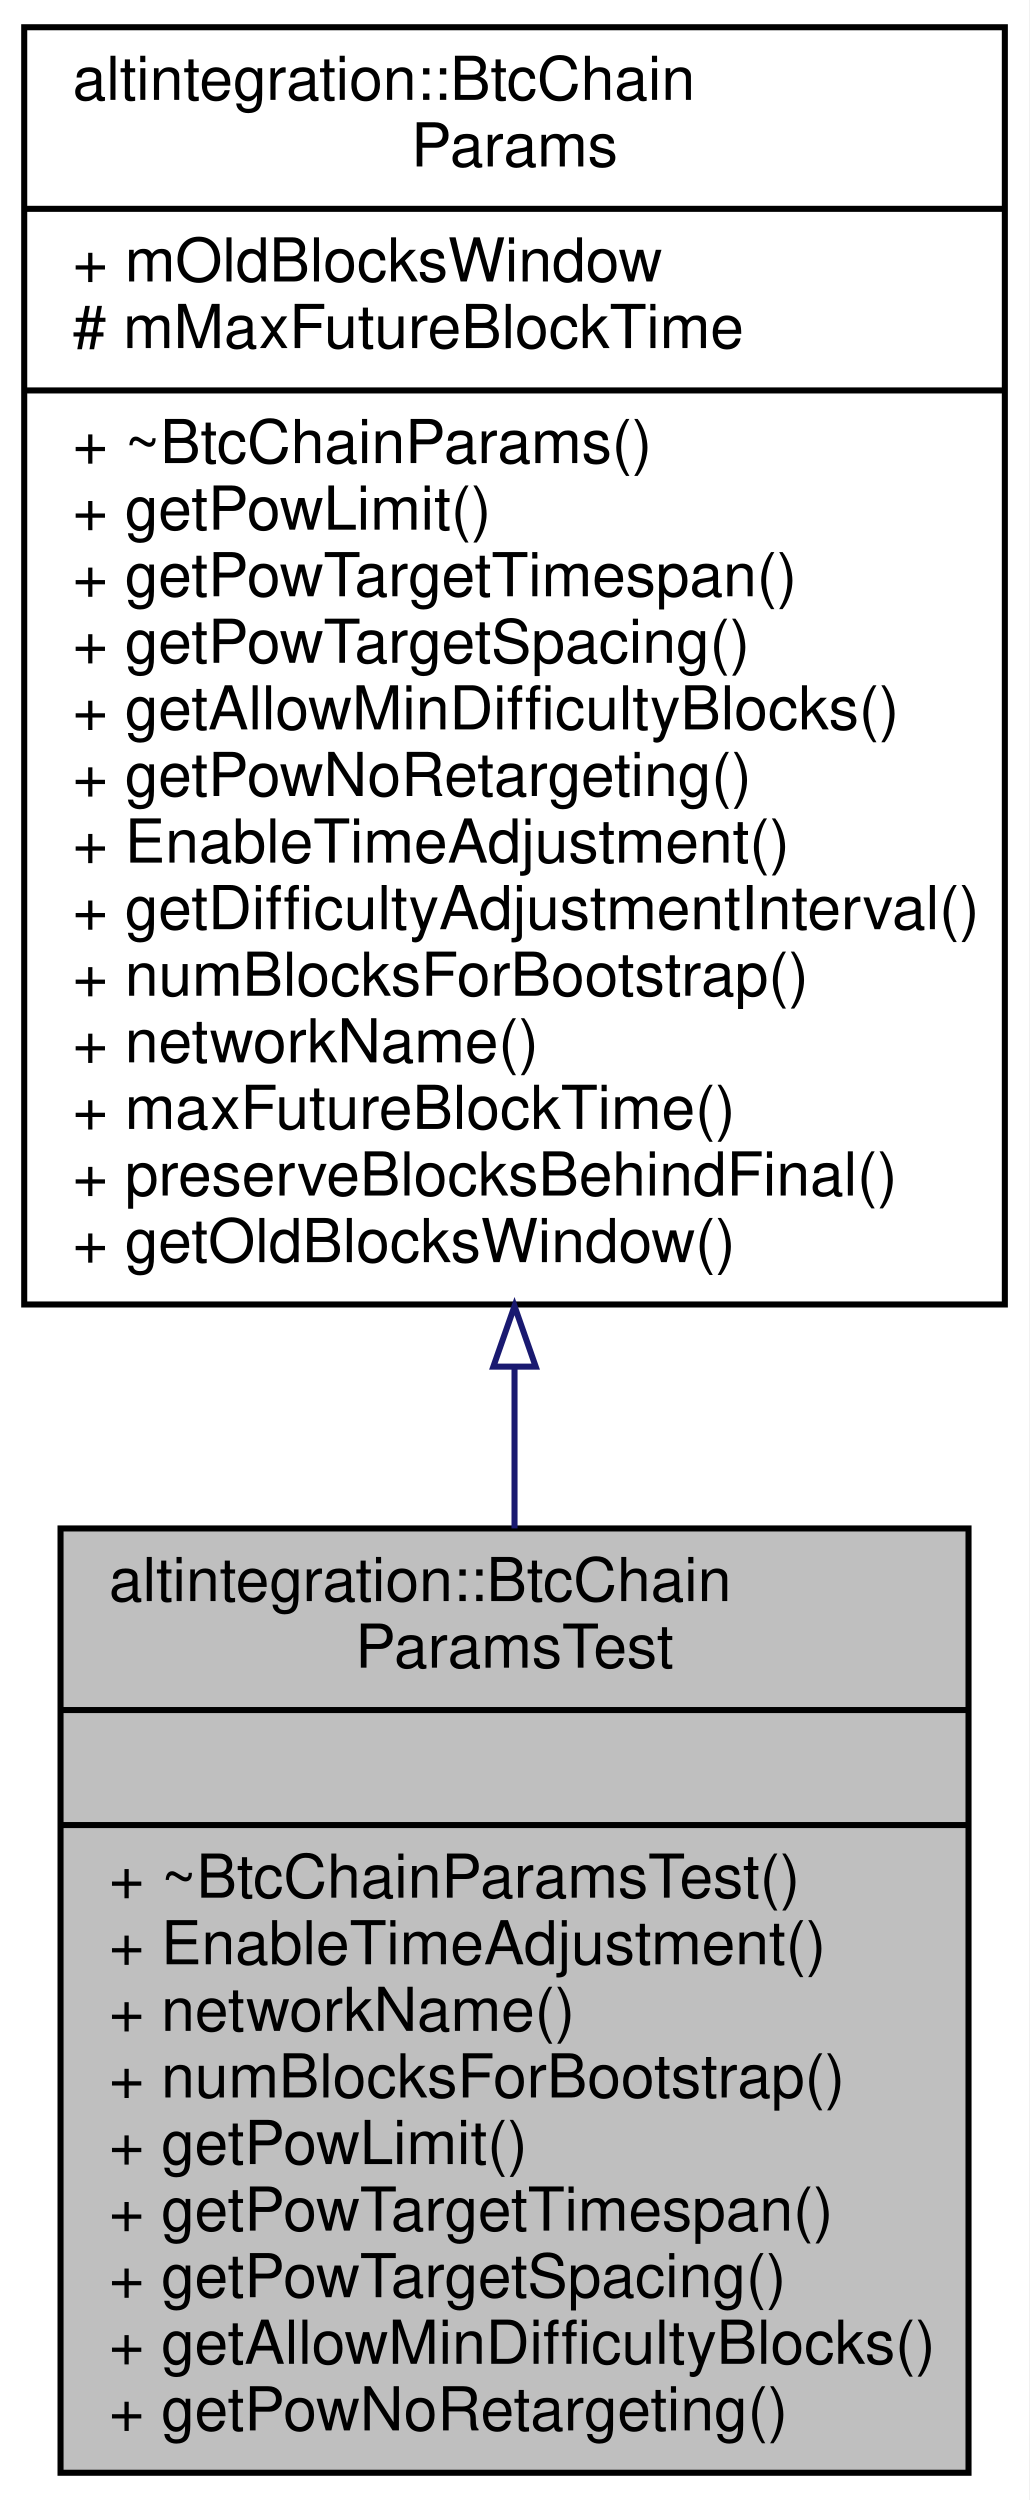
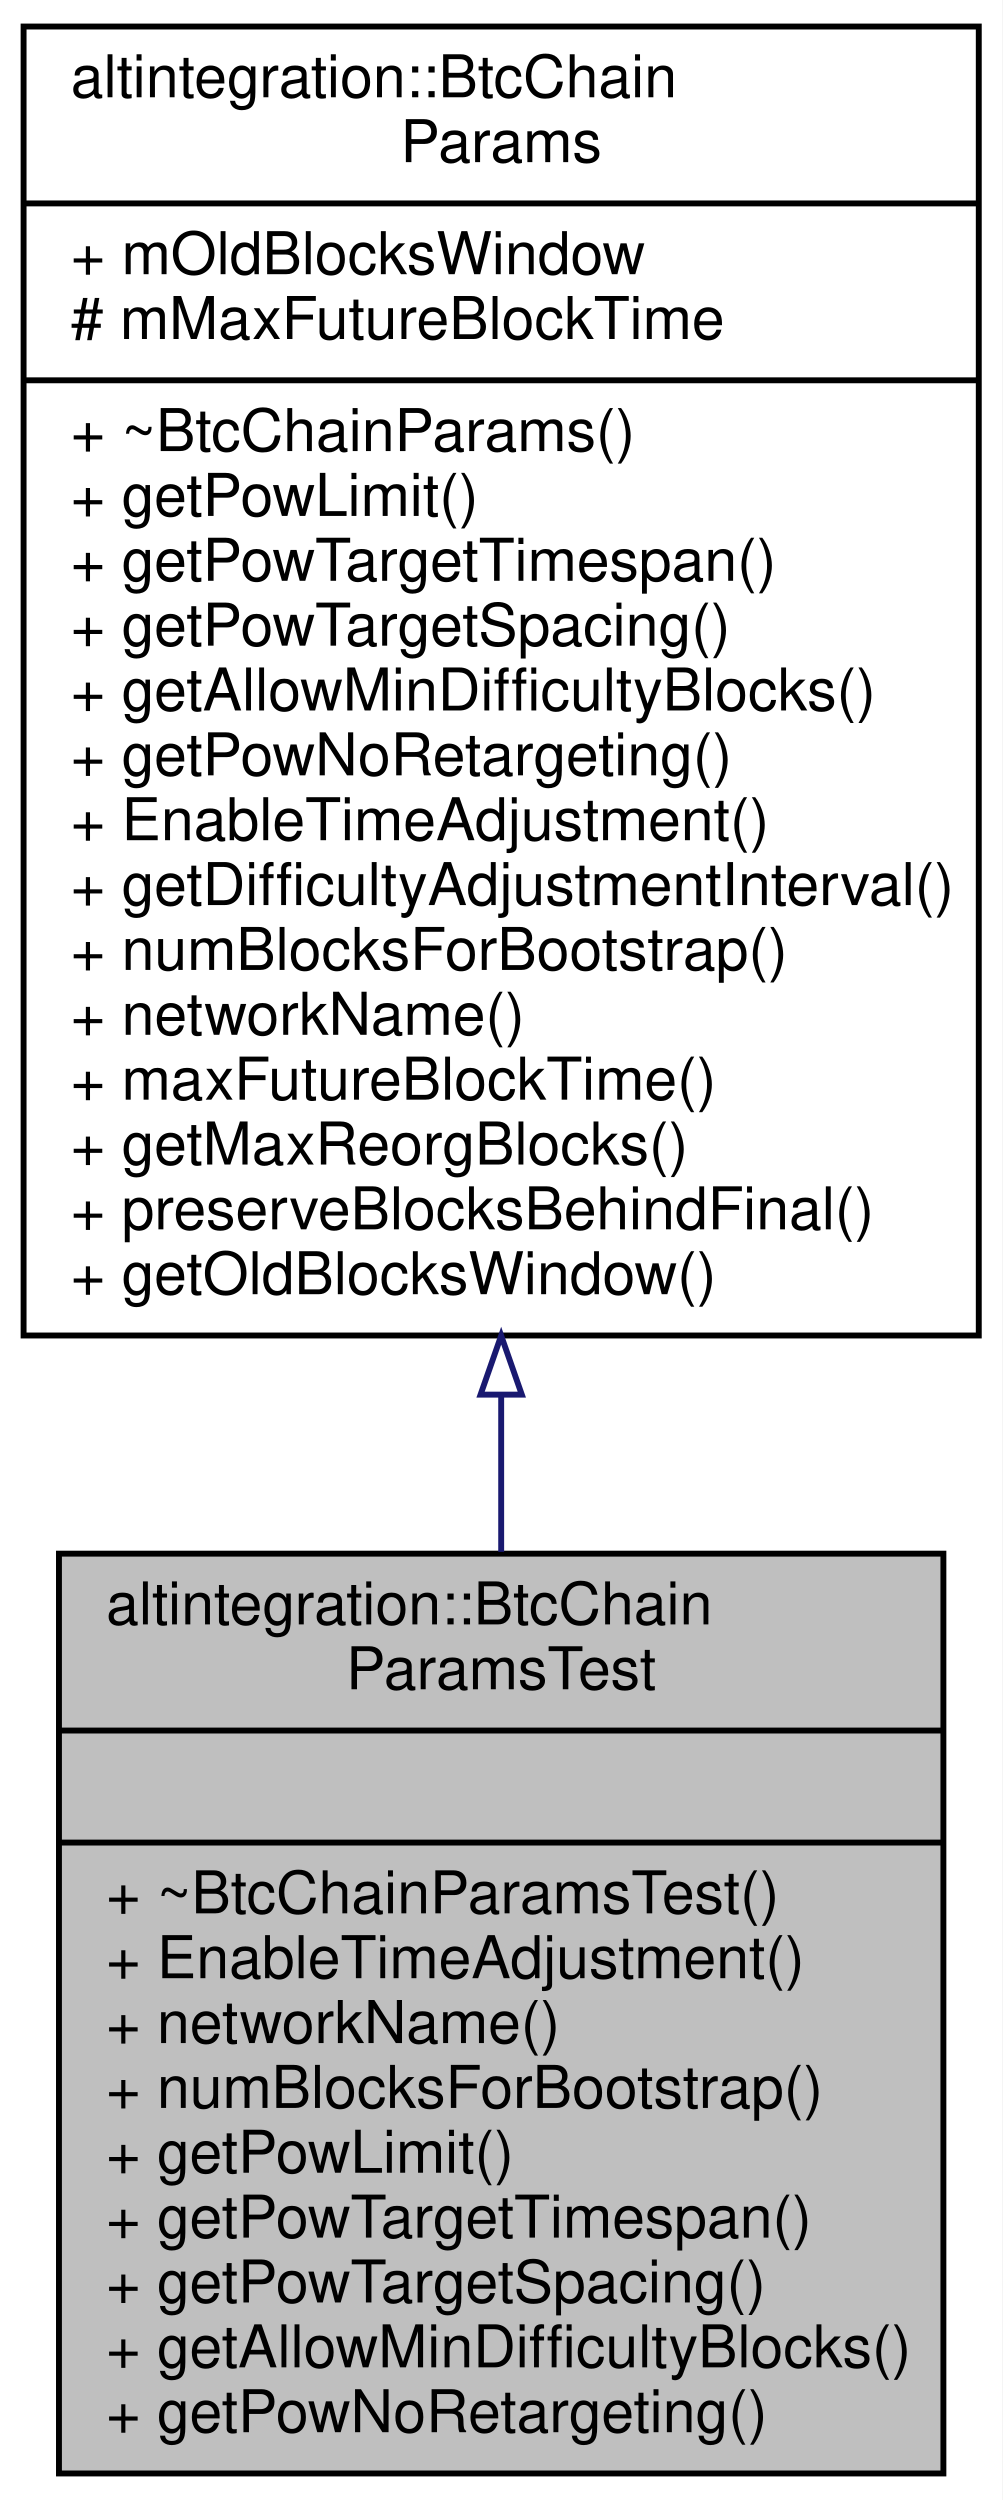
- <svg xmlns="http://www.w3.org/2000/svg" xmlns:xlink="http://www.w3.org/1999/xlink" width="170pt" height="413pt" viewBox="0.00 0.00 170.00 413.00">
-   <g id="graph0" class="graph" transform="scale(1 1) rotate(0) translate(4 409)">
-     <polygon fill="white" stroke="transparent" points="-4,4 -4,-409 166,-409 166,4 -4,4" />
+ <svg xmlns="http://www.w3.org/2000/svg" xmlns:xlink="http://www.w3.org/1999/xlink" width="170pt" height="424pt" viewBox="0.00 0.00 170.00 424.00">
+   <g id="graph0" class="graph" transform="scale(1 1) rotate(0) translate(4 420)">
+     <polygon fill="white" stroke="transparent" points="-4,4 -4,-420 166,-420 166,4 -4,4" />
    <g id="node1" class="node">
      <g id="a_node1">
        <a xlink:title="testnet3 network params in Bitcoin chain.">
          <polygon fill="#bfbfbf" stroke="black" points="6,-0.5 6,-156.5 156,-156.5 156,-0.5 6,-0.5" />
          <text text-anchor="start" x="14" y="-144.5" font-family="Helvetica,sans-Serif" font-size="10.00">altintegration::BtcChain</text>
          <text text-anchor="middle" x="81" y="-133.5" font-family="Helvetica,sans-Serif" font-size="10.00">ParamsTest</text>
          <polyline fill="none" stroke="black" points="6,-126.5 156,-126.5 " />
          <text text-anchor="middle" x="81" y="-114.5" font-family="Helvetica,sans-Serif" font-size="10.00"> </text>
          <polyline fill="none" stroke="black" points="6,-107.5 156,-107.5 " />
          <text text-anchor="start" x="14" y="-95.5" font-family="Helvetica,sans-Serif" font-size="10.00">+ ~BtcChainParamsTest()</text>
          <text text-anchor="start" x="14" y="-84.5" font-family="Helvetica,sans-Serif" font-size="10.00">+ EnableTimeAdjustment()</text>
          <text text-anchor="start" x="14" y="-73.5" font-family="Helvetica,sans-Serif" font-size="10.00">+ networkName()</text>
          <text text-anchor="start" x="14" y="-62.5" font-family="Helvetica,sans-Serif" font-size="10.00">+ numBlocksForBootstrap()</text>
          <text text-anchor="start" x="14" y="-51.5" font-family="Helvetica,sans-Serif" font-size="10.00">+ getPowLimit()</text>
          <text text-anchor="start" x="14" y="-40.5" font-family="Helvetica,sans-Serif" font-size="10.00">+ getPowTargetTimespan()</text>
          <text text-anchor="start" x="14" y="-29.5" font-family="Helvetica,sans-Serif" font-size="10.00">+ getPowTargetSpacing()</text>
          <text text-anchor="start" x="14" y="-18.5" font-family="Helvetica,sans-Serif" font-size="10.00">+ getAllowMinDifficultyBlocks()</text>
          <text text-anchor="start" x="14" y="-7.5" font-family="Helvetica,sans-Serif" font-size="10.00">+ getPowNoRetargeting()</text>
        </a>
      </g>
    </g>
    <g id="node2" class="node">
      <g id="a_node2">
        <a xlink:href="structaltintegration_1_1BtcChainParams.html" target="_top" xlink:title="base class for BTC params">
-           <polygon fill="white" stroke="black" points="0,-193.5 0,-404.5 162,-404.5 162,-193.5 0,-193.5" />
-           <text text-anchor="start" x="8" y="-392.5" font-family="Helvetica,sans-Serif" font-size="10.00">altintegration::BtcChain</text>
-           <text text-anchor="middle" x="81" y="-381.5" font-family="Helvetica,sans-Serif" font-size="10.00">Params</text>
-           <polyline fill="none" stroke="black" points="0,-374.5 162,-374.5 " />
-           <text text-anchor="start" x="8" y="-362.5" font-family="Helvetica,sans-Serif" font-size="10.00">+ mOldBlocksWindow</text>
-           <text text-anchor="start" x="8" y="-351.5" font-family="Helvetica,sans-Serif" font-size="10.00"># mMaxFutureBlockTime</text>
-           <polyline fill="none" stroke="black" points="0,-344.5 162,-344.5 " />
-           <text text-anchor="start" x="8" y="-332.5" font-family="Helvetica,sans-Serif" font-size="10.00">+ ~BtcChainParams()</text>
-           <text text-anchor="start" x="8" y="-321.5" font-family="Helvetica,sans-Serif" font-size="10.00">+ getPowLimit()</text>
-           <text text-anchor="start" x="8" y="-310.5" font-family="Helvetica,sans-Serif" font-size="10.00">+ getPowTargetTimespan()</text>
-           <text text-anchor="start" x="8" y="-299.5" font-family="Helvetica,sans-Serif" font-size="10.00">+ getPowTargetSpacing()</text>
-           <text text-anchor="start" x="8" y="-288.5" font-family="Helvetica,sans-Serif" font-size="10.00">+ getAllowMinDifficultyBlocks()</text>
-           <text text-anchor="start" x="8" y="-277.5" font-family="Helvetica,sans-Serif" font-size="10.00">+ getPowNoRetargeting()</text>
-           <text text-anchor="start" x="8" y="-266.5" font-family="Helvetica,sans-Serif" font-size="10.00">+ EnableTimeAdjustment()</text>
-           <text text-anchor="start" x="8" y="-255.5" font-family="Helvetica,sans-Serif" font-size="10.00">+ getDifficultyAdjustmentInterval()</text>
-           <text text-anchor="start" x="8" y="-244.5" font-family="Helvetica,sans-Serif" font-size="10.00">+ numBlocksForBootstrap()</text>
-           <text text-anchor="start" x="8" y="-233.5" font-family="Helvetica,sans-Serif" font-size="10.00">+ networkName()</text>
-           <text text-anchor="start" x="8" y="-222.5" font-family="Helvetica,sans-Serif" font-size="10.00">+ maxFutureBlockTime()</text>
+           <polygon fill="white" stroke="black" points="0,-193.5 0,-415.5 162,-415.5 162,-193.5 0,-193.5" />
+           <text text-anchor="start" x="8" y="-403.5" font-family="Helvetica,sans-Serif" font-size="10.00">altintegration::BtcChain</text>
+           <text text-anchor="middle" x="81" y="-392.5" font-family="Helvetica,sans-Serif" font-size="10.00">Params</text>
+           <polyline fill="none" stroke="black" points="0,-385.5 162,-385.5 " />
+           <text text-anchor="start" x="8" y="-373.5" font-family="Helvetica,sans-Serif" font-size="10.00">+ mOldBlocksWindow</text>
+           <text text-anchor="start" x="8" y="-362.5" font-family="Helvetica,sans-Serif" font-size="10.00"># mMaxFutureBlockTime</text>
+           <polyline fill="none" stroke="black" points="0,-355.5 162,-355.5 " />
+           <text text-anchor="start" x="8" y="-343.5" font-family="Helvetica,sans-Serif" font-size="10.00">+ ~BtcChainParams()</text>
+           <text text-anchor="start" x="8" y="-332.5" font-family="Helvetica,sans-Serif" font-size="10.00">+ getPowLimit()</text>
+           <text text-anchor="start" x="8" y="-321.5" font-family="Helvetica,sans-Serif" font-size="10.00">+ getPowTargetTimespan()</text>
+           <text text-anchor="start" x="8" y="-310.5" font-family="Helvetica,sans-Serif" font-size="10.00">+ getPowTargetSpacing()</text>
+           <text text-anchor="start" x="8" y="-299.5" font-family="Helvetica,sans-Serif" font-size="10.00">+ getAllowMinDifficultyBlocks()</text>
+           <text text-anchor="start" x="8" y="-288.5" font-family="Helvetica,sans-Serif" font-size="10.00">+ getPowNoRetargeting()</text>
+           <text text-anchor="start" x="8" y="-277.5" font-family="Helvetica,sans-Serif" font-size="10.00">+ EnableTimeAdjustment()</text>
+           <text text-anchor="start" x="8" y="-266.5" font-family="Helvetica,sans-Serif" font-size="10.00">+ getDifficultyAdjustmentInterval()</text>
+           <text text-anchor="start" x="8" y="-255.5" font-family="Helvetica,sans-Serif" font-size="10.00">+ numBlocksForBootstrap()</text>
+           <text text-anchor="start" x="8" y="-244.5" font-family="Helvetica,sans-Serif" font-size="10.00">+ networkName()</text>
+           <text text-anchor="start" x="8" y="-233.5" font-family="Helvetica,sans-Serif" font-size="10.00">+ maxFutureBlockTime()</text>
+           <text text-anchor="start" x="8" y="-222.5" font-family="Helvetica,sans-Serif" font-size="10.00">+ getMaxReorgBlocks()</text>
          <text text-anchor="start" x="8" y="-211.5" font-family="Helvetica,sans-Serif" font-size="10.00">+ preserveBlocksBehindFinal()</text>
          <text text-anchor="start" x="8" y="-200.5" font-family="Helvetica,sans-Serif" font-size="10.00">+ getOldBlocksWindow()</text>
        </a>
      </g>
    </g>
    <g id="edge1" class="edge">
-       <path fill="none" stroke="midnightblue" d="M81,-183.07C81,-174.09 81,-165.15 81,-156.51" />
-       <polygon fill="none" stroke="midnightblue" points="77.5,-183.23 81,-193.23 84.5,-183.23 77.5,-183.23" />
+       <path fill="none" stroke="midnightblue" d="M81,-183.31C81,-174.33 81,-165.41 81,-156.8" />
+       <polygon fill="none" stroke="midnightblue" points="77.5,-183.47 81,-193.47 84.5,-183.47 77.5,-183.47" />
    </g>
  </g>
</svg>
